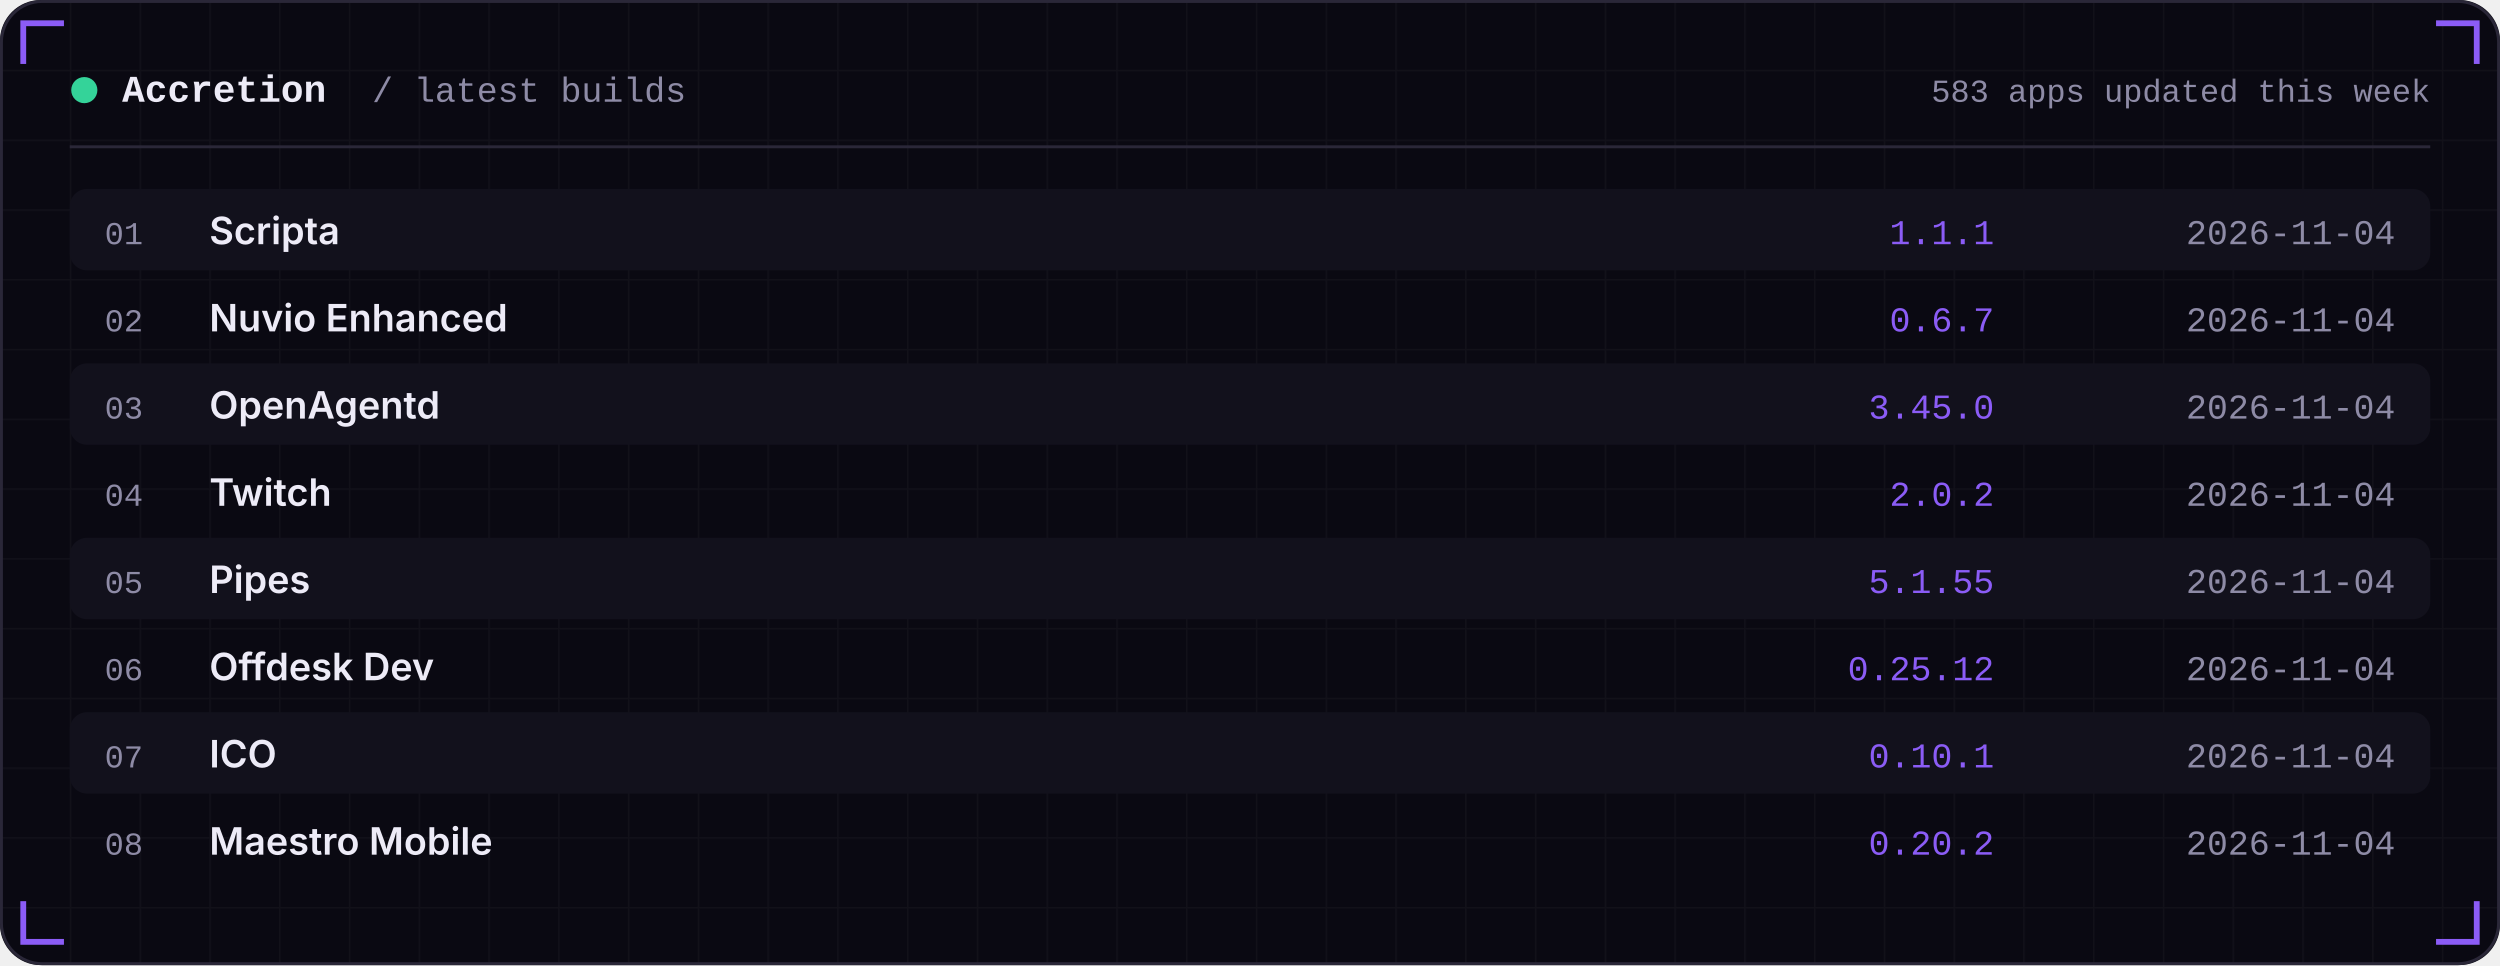
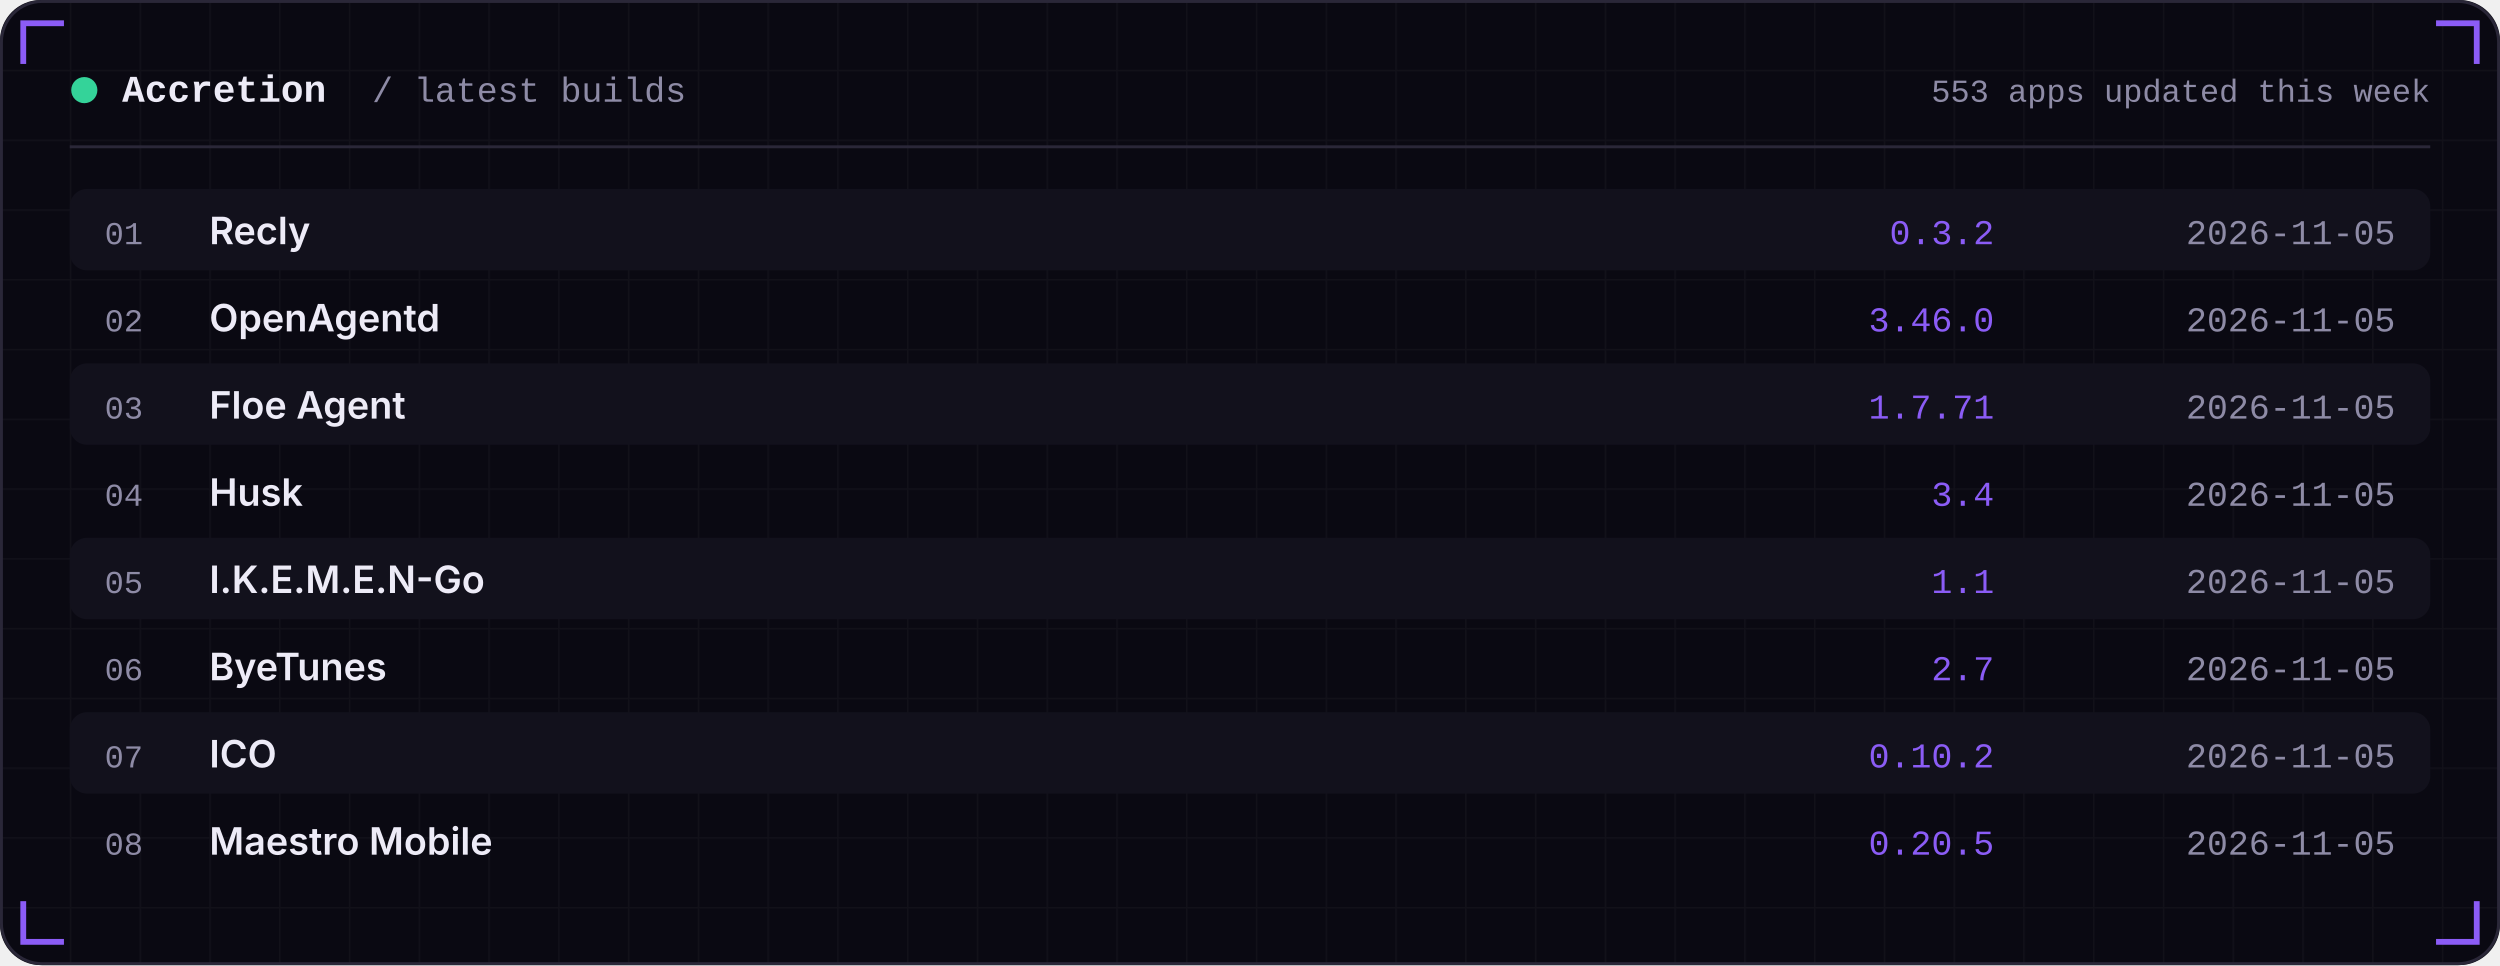
<svg xmlns="http://www.w3.org/2000/svg" width="860" height="332" viewBox="0 0 860 332" role="img">
  <defs>
    <linearGradient id="area" x1="0" x2="0" y1="0" y2="1">
      <stop offset="0" stop-color="#8B5CF6" stop-opacity="0.35" />
      <stop offset="1" stop-color="#8B5CF6" stop-opacity="0" />
    </linearGradient>
    <pattern id="grid" width="24" height="24" patternUnits="userSpaceOnUse">
      <path d="M24 0H0V24" fill="none" stroke="#FFFFFF" stroke-opacity="0.035" />
    </pattern>
  </defs>
  <rect width="860" height="332" rx="14" fill="#0A0912" />
  <rect width="860" height="332" rx="14" fill="url(#grid)" />
  <rect x="0.5" y="0.5" width="859" height="331" rx="14" fill="none" stroke="#2A2738" />
  <path d="M8 22 V8 H22" stroke="#8B5CF6" stroke-width="2" fill="none" />
  <path d="M852 22 V8 H838" stroke="#8B5CF6" stroke-width="2" fill="none" />
  <path d="M8 310 V324 H22" stroke="#8B5CF6" stroke-width="2" fill="none" />
  <path d="M852 310 V324 H838" stroke="#8B5CF6" stroke-width="2" fill="none" />
  <circle cx="29" cy="31" r="4.5" fill="#34D399" />
  <text x="42" y="35" font-family="ui-monospace,SFMono-Regular,Menlo,Consolas,'Liberation Mono',monospace" font-size="13" font-weight="600" fill="#EDEBF7" text-anchor="start" letter-spacing="0">Accretion</text>
  <text x="128" y="35" font-family="ui-monospace,SFMono-Regular,Menlo,Consolas,'Liberation Mono',monospace" font-size="12" font-weight="400" fill="#8E8BA6" text-anchor="start" letter-spacing="0">/ latest builds</text>
-   <text x="836" y="35" font-family="ui-monospace,SFMono-Regular,Menlo,Consolas,'Liberation Mono',monospace" font-size="11" font-weight="400" fill="#8E8BA6" text-anchor="end" letter-spacing="0">583 apps updated this week</text>
+   <text x="836" y="35" font-family="ui-monospace,SFMono-Regular,Menlo,Consolas,'Liberation Mono',monospace" font-size="11" font-weight="400" fill="#8E8BA6" text-anchor="end" letter-spacing="0">553 apps updated this week</text>
  <rect x="24" y="50" width="812" height="1" fill="#2A2738" />
  <rect x="24" y="65" width="812" height="28" rx="6" fill="#12111C" />
  <text x="36" y="84" font-family="ui-monospace,SFMono-Regular,Menlo,Consolas,'Liberation Mono',monospace" font-size="11" font-weight="400" fill="#8E8BA6" text-anchor="start" letter-spacing="0">01</text>
-   <text x="72" y="84" font-family="-apple-system,BlinkMacSystemFont,'Segoe UI',Inter,Helvetica,Arial,sans-serif" font-size="13" font-weight="600" fill="#EDEBF7" text-anchor="start" letter-spacing="0">Scripta</text>
-   <text x="686" y="84" font-family="ui-monospace,SFMono-Regular,Menlo,Consolas,'Liberation Mono',monospace" font-size="12" font-weight="400" fill="#8B5CF6" text-anchor="end" letter-spacing="0">1.1.1</text>
-   <text x="824" y="84" font-family="ui-monospace,SFMono-Regular,Menlo,Consolas,'Liberation Mono',monospace" font-size="12" font-weight="400" fill="#8E8BA6" text-anchor="end" letter-spacing="0">2026-11-04</text>
+   <text x="72" y="84" font-family="-apple-system,BlinkMacSystemFont,'Segoe UI',Inter,Helvetica,Arial,sans-serif" font-size="13" font-weight="600" fill="#EDEBF7" text-anchor="start" letter-spacing="0">Recly</text>
+   <text x="686" y="84" font-family="ui-monospace,SFMono-Regular,Menlo,Consolas,'Liberation Mono',monospace" font-size="12" font-weight="400" fill="#8B5CF6" text-anchor="end" letter-spacing="0">0.3.2</text>
+   <text x="824" y="84" font-family="ui-monospace,SFMono-Regular,Menlo,Consolas,'Liberation Mono',monospace" font-size="12" font-weight="400" fill="#8E8BA6" text-anchor="end" letter-spacing="0">2026-11-05</text>
  <text x="36" y="114" font-family="ui-monospace,SFMono-Regular,Menlo,Consolas,'Liberation Mono',monospace" font-size="11" font-weight="400" fill="#8E8BA6" text-anchor="start" letter-spacing="0">02</text>
-   <text x="72" y="114" font-family="-apple-system,BlinkMacSystemFont,'Segoe UI',Inter,Helvetica,Arial,sans-serif" font-size="13" font-weight="600" fill="#EDEBF7" text-anchor="start" letter-spacing="0">Nuvio Enhanced</text>
-   <text x="686" y="114" font-family="ui-monospace,SFMono-Regular,Menlo,Consolas,'Liberation Mono',monospace" font-size="12" font-weight="400" fill="#8B5CF6" text-anchor="end" letter-spacing="0">0.6.7</text>
-   <text x="824" y="114" font-family="ui-monospace,SFMono-Regular,Menlo,Consolas,'Liberation Mono',monospace" font-size="12" font-weight="400" fill="#8E8BA6" text-anchor="end" letter-spacing="0">2026-11-04</text>
+   <text x="72" y="114" font-family="-apple-system,BlinkMacSystemFont,'Segoe UI',Inter,Helvetica,Arial,sans-serif" font-size="13" font-weight="600" fill="#EDEBF7" text-anchor="start" letter-spacing="0">OpenAgentd</text>
+   <text x="686" y="114" font-family="ui-monospace,SFMono-Regular,Menlo,Consolas,'Liberation Mono',monospace" font-size="12" font-weight="400" fill="#8B5CF6" text-anchor="end" letter-spacing="0">3.46.0</text>
+   <text x="824" y="114" font-family="ui-monospace,SFMono-Regular,Menlo,Consolas,'Liberation Mono',monospace" font-size="12" font-weight="400" fill="#8E8BA6" text-anchor="end" letter-spacing="0">2026-11-05</text>
  <rect x="24" y="125" width="812" height="28" rx="6" fill="#12111C" />
  <text x="36" y="144" font-family="ui-monospace,SFMono-Regular,Menlo,Consolas,'Liberation Mono',monospace" font-size="11" font-weight="400" fill="#8E8BA6" text-anchor="start" letter-spacing="0">03</text>
-   <text x="72" y="144" font-family="-apple-system,BlinkMacSystemFont,'Segoe UI',Inter,Helvetica,Arial,sans-serif" font-size="13" font-weight="600" fill="#EDEBF7" text-anchor="start" letter-spacing="0">OpenAgentd</text>
-   <text x="686" y="144" font-family="ui-monospace,SFMono-Regular,Menlo,Consolas,'Liberation Mono',monospace" font-size="12" font-weight="400" fill="#8B5CF6" text-anchor="end" letter-spacing="0">3.45.0</text>
-   <text x="824" y="144" font-family="ui-monospace,SFMono-Regular,Menlo,Consolas,'Liberation Mono',monospace" font-size="12" font-weight="400" fill="#8E8BA6" text-anchor="end" letter-spacing="0">2026-11-04</text>
+   <text x="72" y="144" font-family="-apple-system,BlinkMacSystemFont,'Segoe UI',Inter,Helvetica,Arial,sans-serif" font-size="13" font-weight="600" fill="#EDEBF7" text-anchor="start" letter-spacing="0">Floe Agent</text>
+   <text x="686" y="144" font-family="ui-monospace,SFMono-Regular,Menlo,Consolas,'Liberation Mono',monospace" font-size="12" font-weight="400" fill="#8B5CF6" text-anchor="end" letter-spacing="0">1.7.71</text>
+   <text x="824" y="144" font-family="ui-monospace,SFMono-Regular,Menlo,Consolas,'Liberation Mono',monospace" font-size="12" font-weight="400" fill="#8E8BA6" text-anchor="end" letter-spacing="0">2026-11-05</text>
  <text x="36" y="174" font-family="ui-monospace,SFMono-Regular,Menlo,Consolas,'Liberation Mono',monospace" font-size="11" font-weight="400" fill="#8E8BA6" text-anchor="start" letter-spacing="0">04</text>
-   <text x="72" y="174" font-family="-apple-system,BlinkMacSystemFont,'Segoe UI',Inter,Helvetica,Arial,sans-serif" font-size="13" font-weight="600" fill="#EDEBF7" text-anchor="start" letter-spacing="0">Twitch</text>
-   <text x="686" y="174" font-family="ui-monospace,SFMono-Regular,Menlo,Consolas,'Liberation Mono',monospace" font-size="12" font-weight="400" fill="#8B5CF6" text-anchor="end" letter-spacing="0">2.0.2</text>
-   <text x="824" y="174" font-family="ui-monospace,SFMono-Regular,Menlo,Consolas,'Liberation Mono',monospace" font-size="12" font-weight="400" fill="#8E8BA6" text-anchor="end" letter-spacing="0">2026-11-04</text>
+   <text x="72" y="174" font-family="-apple-system,BlinkMacSystemFont,'Segoe UI',Inter,Helvetica,Arial,sans-serif" font-size="13" font-weight="600" fill="#EDEBF7" text-anchor="start" letter-spacing="0">Husk</text>
+   <text x="686" y="174" font-family="ui-monospace,SFMono-Regular,Menlo,Consolas,'Liberation Mono',monospace" font-size="12" font-weight="400" fill="#8B5CF6" text-anchor="end" letter-spacing="0">3.4</text>
+   <text x="824" y="174" font-family="ui-monospace,SFMono-Regular,Menlo,Consolas,'Liberation Mono',monospace" font-size="12" font-weight="400" fill="#8E8BA6" text-anchor="end" letter-spacing="0">2026-11-05</text>
  <rect x="24" y="185" width="812" height="28" rx="6" fill="#12111C" />
  <text x="36" y="204" font-family="ui-monospace,SFMono-Regular,Menlo,Consolas,'Liberation Mono',monospace" font-size="11" font-weight="400" fill="#8E8BA6" text-anchor="start" letter-spacing="0">05</text>
-   <text x="72" y="204" font-family="-apple-system,BlinkMacSystemFont,'Segoe UI',Inter,Helvetica,Arial,sans-serif" font-size="13" font-weight="600" fill="#EDEBF7" text-anchor="start" letter-spacing="0">Pipes</text>
-   <text x="686" y="204" font-family="ui-monospace,SFMono-Regular,Menlo,Consolas,'Liberation Mono',monospace" font-size="12" font-weight="400" fill="#8B5CF6" text-anchor="end" letter-spacing="0">5.1.55</text>
-   <text x="824" y="204" font-family="ui-monospace,SFMono-Regular,Menlo,Consolas,'Liberation Mono',monospace" font-size="12" font-weight="400" fill="#8E8BA6" text-anchor="end" letter-spacing="0">2026-11-04</text>
+   <text x="72" y="204" font-family="-apple-system,BlinkMacSystemFont,'Segoe UI',Inter,Helvetica,Arial,sans-serif" font-size="13" font-weight="600" fill="#EDEBF7" text-anchor="start" letter-spacing="0">I.K.E.M.E.N-Go</text>
+   <text x="686" y="204" font-family="ui-monospace,SFMono-Regular,Menlo,Consolas,'Liberation Mono',monospace" font-size="12" font-weight="400" fill="#8B5CF6" text-anchor="end" letter-spacing="0">1.1</text>
+   <text x="824" y="204" font-family="ui-monospace,SFMono-Regular,Menlo,Consolas,'Liberation Mono',monospace" font-size="12" font-weight="400" fill="#8E8BA6" text-anchor="end" letter-spacing="0">2026-11-05</text>
  <text x="36" y="234" font-family="ui-monospace,SFMono-Regular,Menlo,Consolas,'Liberation Mono',monospace" font-size="11" font-weight="400" fill="#8E8BA6" text-anchor="start" letter-spacing="0">06</text>
-   <text x="72" y="234" font-family="-apple-system,BlinkMacSystemFont,'Segoe UI',Inter,Helvetica,Arial,sans-serif" font-size="13" font-weight="600" fill="#EDEBF7" text-anchor="start" letter-spacing="0">Offdesk Dev</text>
-   <text x="686" y="234" font-family="ui-monospace,SFMono-Regular,Menlo,Consolas,'Liberation Mono',monospace" font-size="12" font-weight="400" fill="#8B5CF6" text-anchor="end" letter-spacing="0">0.25.12</text>
-   <text x="824" y="234" font-family="ui-monospace,SFMono-Regular,Menlo,Consolas,'Liberation Mono',monospace" font-size="12" font-weight="400" fill="#8E8BA6" text-anchor="end" letter-spacing="0">2026-11-04</text>
+   <text x="72" y="234" font-family="-apple-system,BlinkMacSystemFont,'Segoe UI',Inter,Helvetica,Arial,sans-serif" font-size="13" font-weight="600" fill="#EDEBF7" text-anchor="start" letter-spacing="0">ByeTunes</text>
+   <text x="686" y="234" font-family="ui-monospace,SFMono-Regular,Menlo,Consolas,'Liberation Mono',monospace" font-size="12" font-weight="400" fill="#8B5CF6" text-anchor="end" letter-spacing="0">2.7</text>
+   <text x="824" y="234" font-family="ui-monospace,SFMono-Regular,Menlo,Consolas,'Liberation Mono',monospace" font-size="12" font-weight="400" fill="#8E8BA6" text-anchor="end" letter-spacing="0">2026-11-05</text>
  <rect x="24" y="245" width="812" height="28" rx="6" fill="#12111C" />
  <text x="36" y="264" font-family="ui-monospace,SFMono-Regular,Menlo,Consolas,'Liberation Mono',monospace" font-size="11" font-weight="400" fill="#8E8BA6" text-anchor="start" letter-spacing="0">07</text>
  <text x="72" y="264" font-family="-apple-system,BlinkMacSystemFont,'Segoe UI',Inter,Helvetica,Arial,sans-serif" font-size="13" font-weight="600" fill="#EDEBF7" text-anchor="start" letter-spacing="0">ICO</text>
-   <text x="686" y="264" font-family="ui-monospace,SFMono-Regular,Menlo,Consolas,'Liberation Mono',monospace" font-size="12" font-weight="400" fill="#8B5CF6" text-anchor="end" letter-spacing="0">0.10.1</text>
-   <text x="824" y="264" font-family="ui-monospace,SFMono-Regular,Menlo,Consolas,'Liberation Mono',monospace" font-size="12" font-weight="400" fill="#8E8BA6" text-anchor="end" letter-spacing="0">2026-11-04</text>
+   <text x="686" y="264" font-family="ui-monospace,SFMono-Regular,Menlo,Consolas,'Liberation Mono',monospace" font-size="12" font-weight="400" fill="#8B5CF6" text-anchor="end" letter-spacing="0">0.10.2</text>
+   <text x="824" y="264" font-family="ui-monospace,SFMono-Regular,Menlo,Consolas,'Liberation Mono',monospace" font-size="12" font-weight="400" fill="#8E8BA6" text-anchor="end" letter-spacing="0">2026-11-05</text>
  <text x="36" y="294" font-family="ui-monospace,SFMono-Regular,Menlo,Consolas,'Liberation Mono',monospace" font-size="11" font-weight="400" fill="#8E8BA6" text-anchor="start" letter-spacing="0">08</text>
  <text x="72" y="294" font-family="-apple-system,BlinkMacSystemFont,'Segoe UI',Inter,Helvetica,Arial,sans-serif" font-size="13" font-weight="600" fill="#EDEBF7" text-anchor="start" letter-spacing="0">Maestro Mobile</text>
-   <text x="686" y="294" font-family="ui-monospace,SFMono-Regular,Menlo,Consolas,'Liberation Mono',monospace" font-size="12" font-weight="400" fill="#8B5CF6" text-anchor="end" letter-spacing="0">0.20.2</text>
-   <text x="824" y="294" font-family="ui-monospace,SFMono-Regular,Menlo,Consolas,'Liberation Mono',monospace" font-size="12" font-weight="400" fill="#8E8BA6" text-anchor="end" letter-spacing="0">2026-11-04</text>
+   <text x="686" y="294" font-family="ui-monospace,SFMono-Regular,Menlo,Consolas,'Liberation Mono',monospace" font-size="12" font-weight="400" fill="#8B5CF6" text-anchor="end" letter-spacing="0">0.20.5</text>
+   <text x="824" y="294" font-family="ui-monospace,SFMono-Regular,Menlo,Consolas,'Liberation Mono',monospace" font-size="12" font-weight="400" fill="#8E8BA6" text-anchor="end" letter-spacing="0">2026-11-05</text>
</svg>
